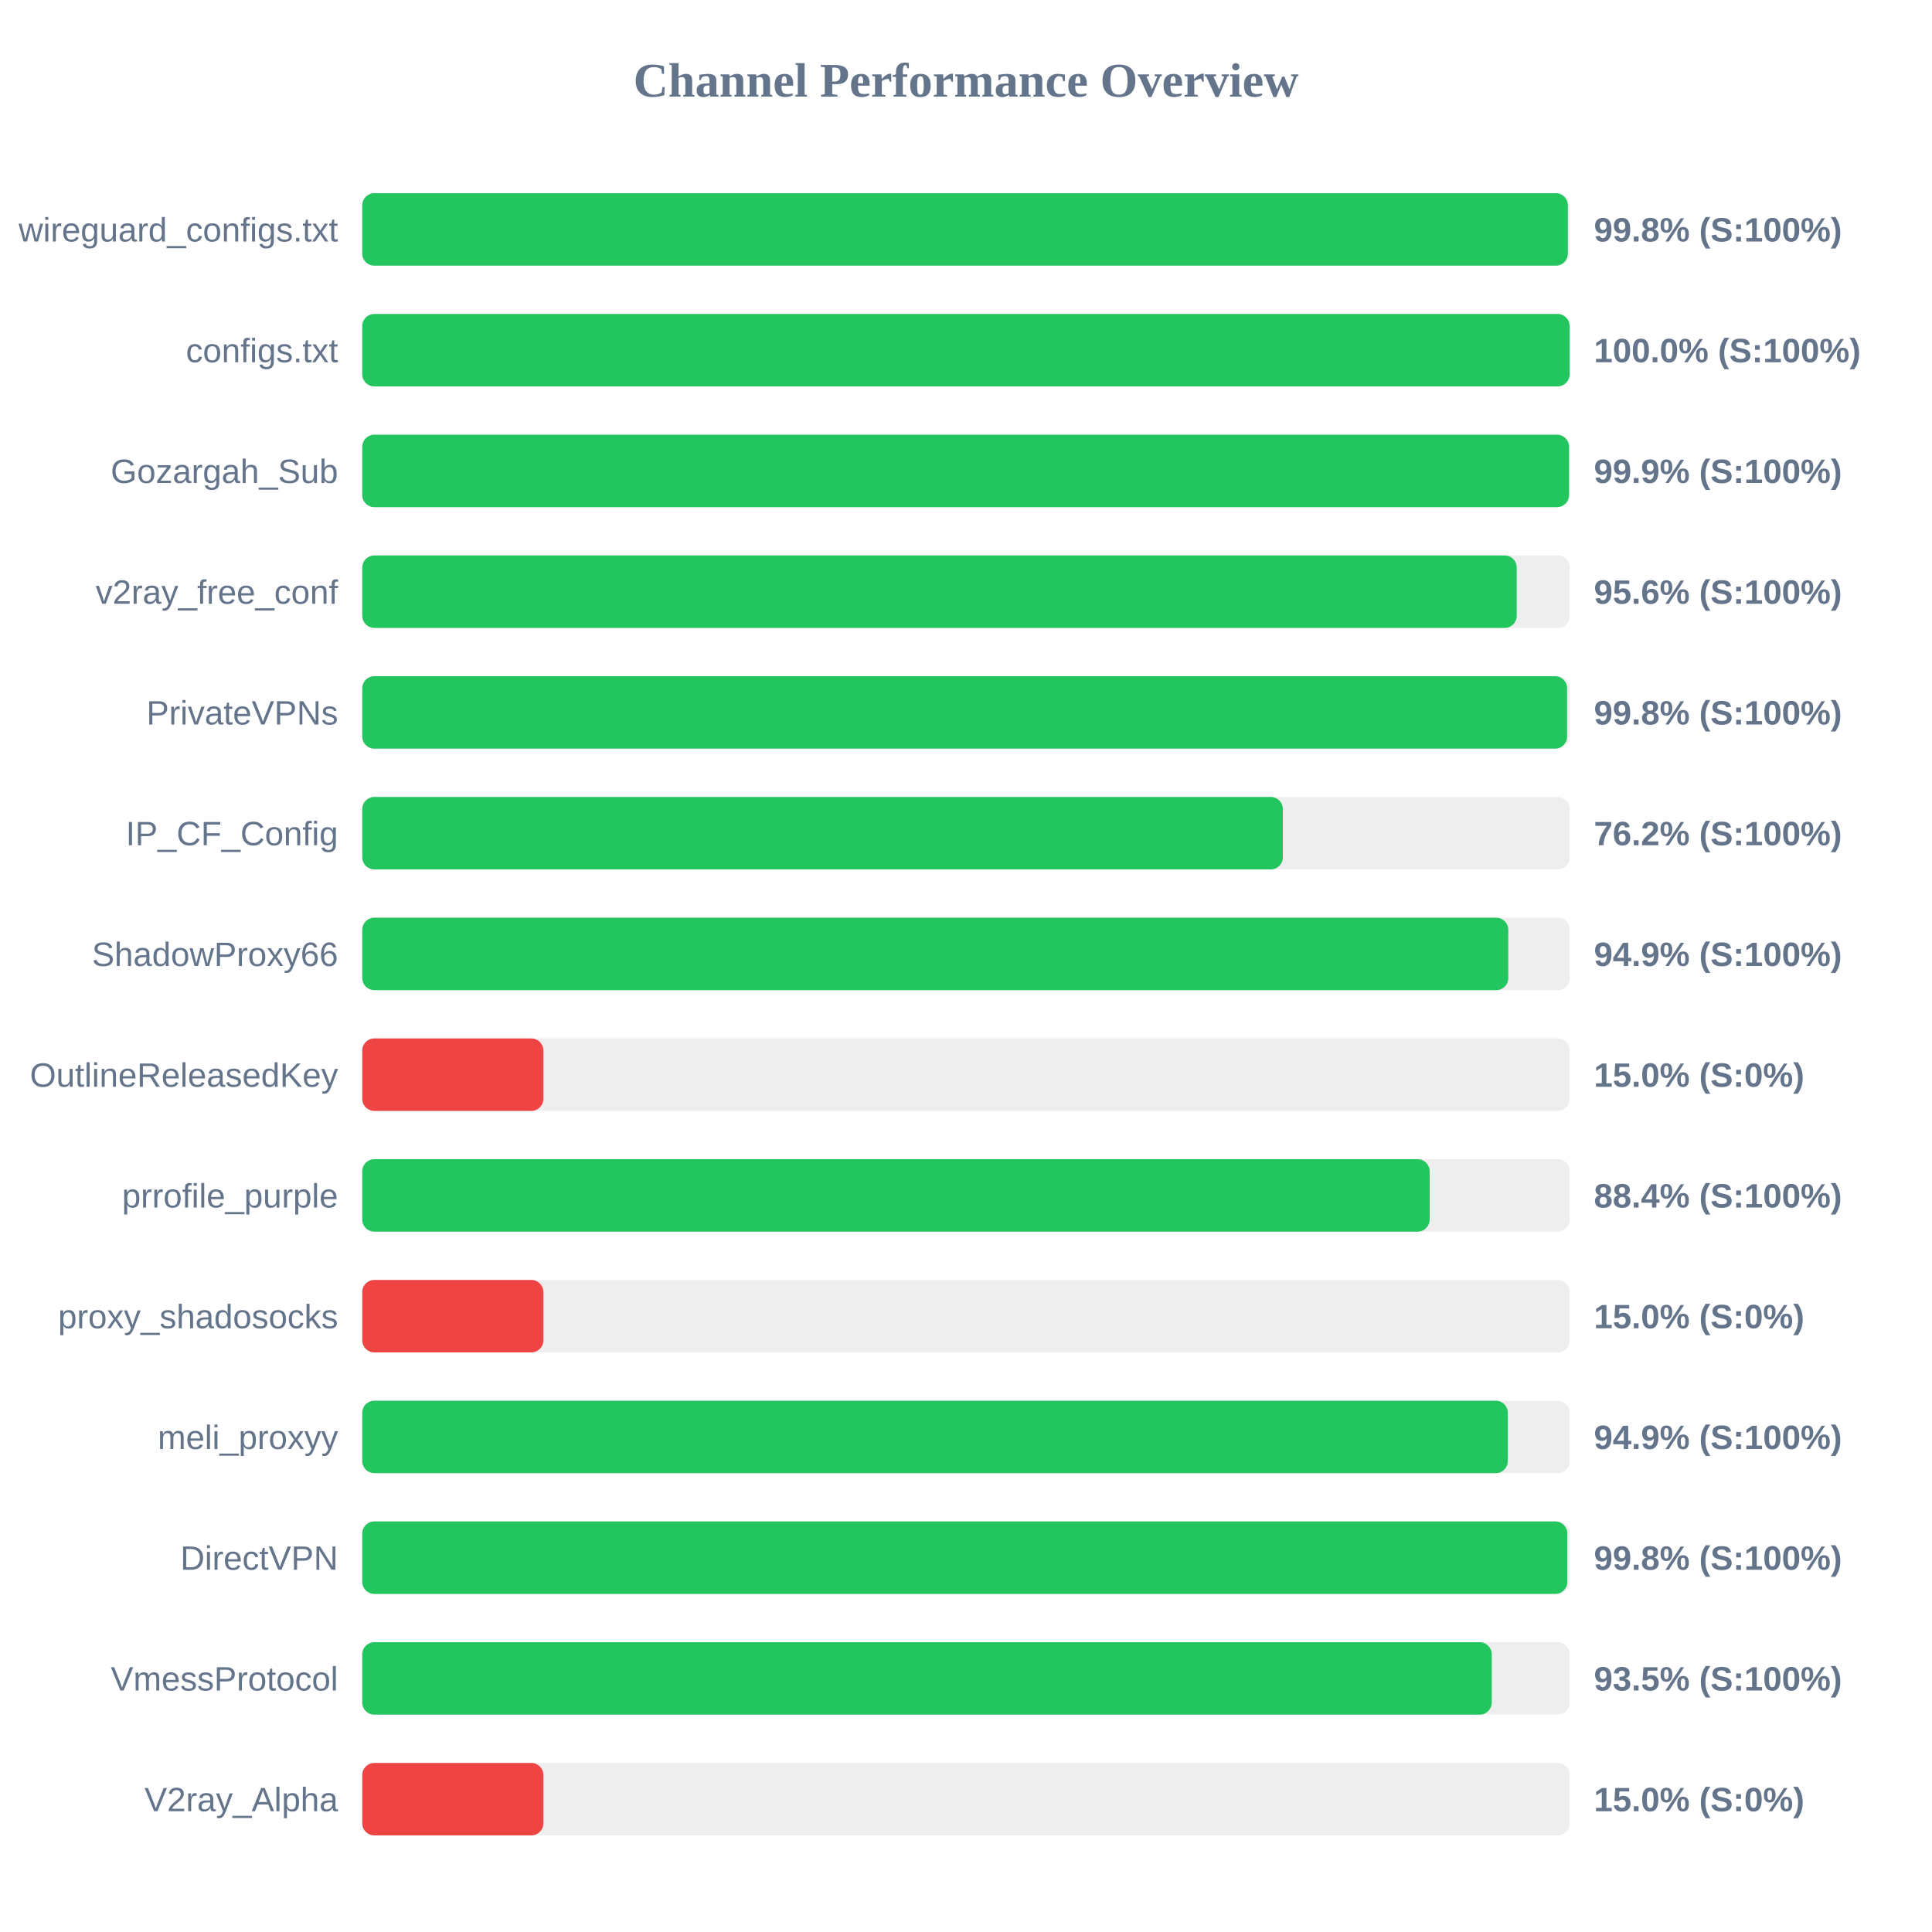
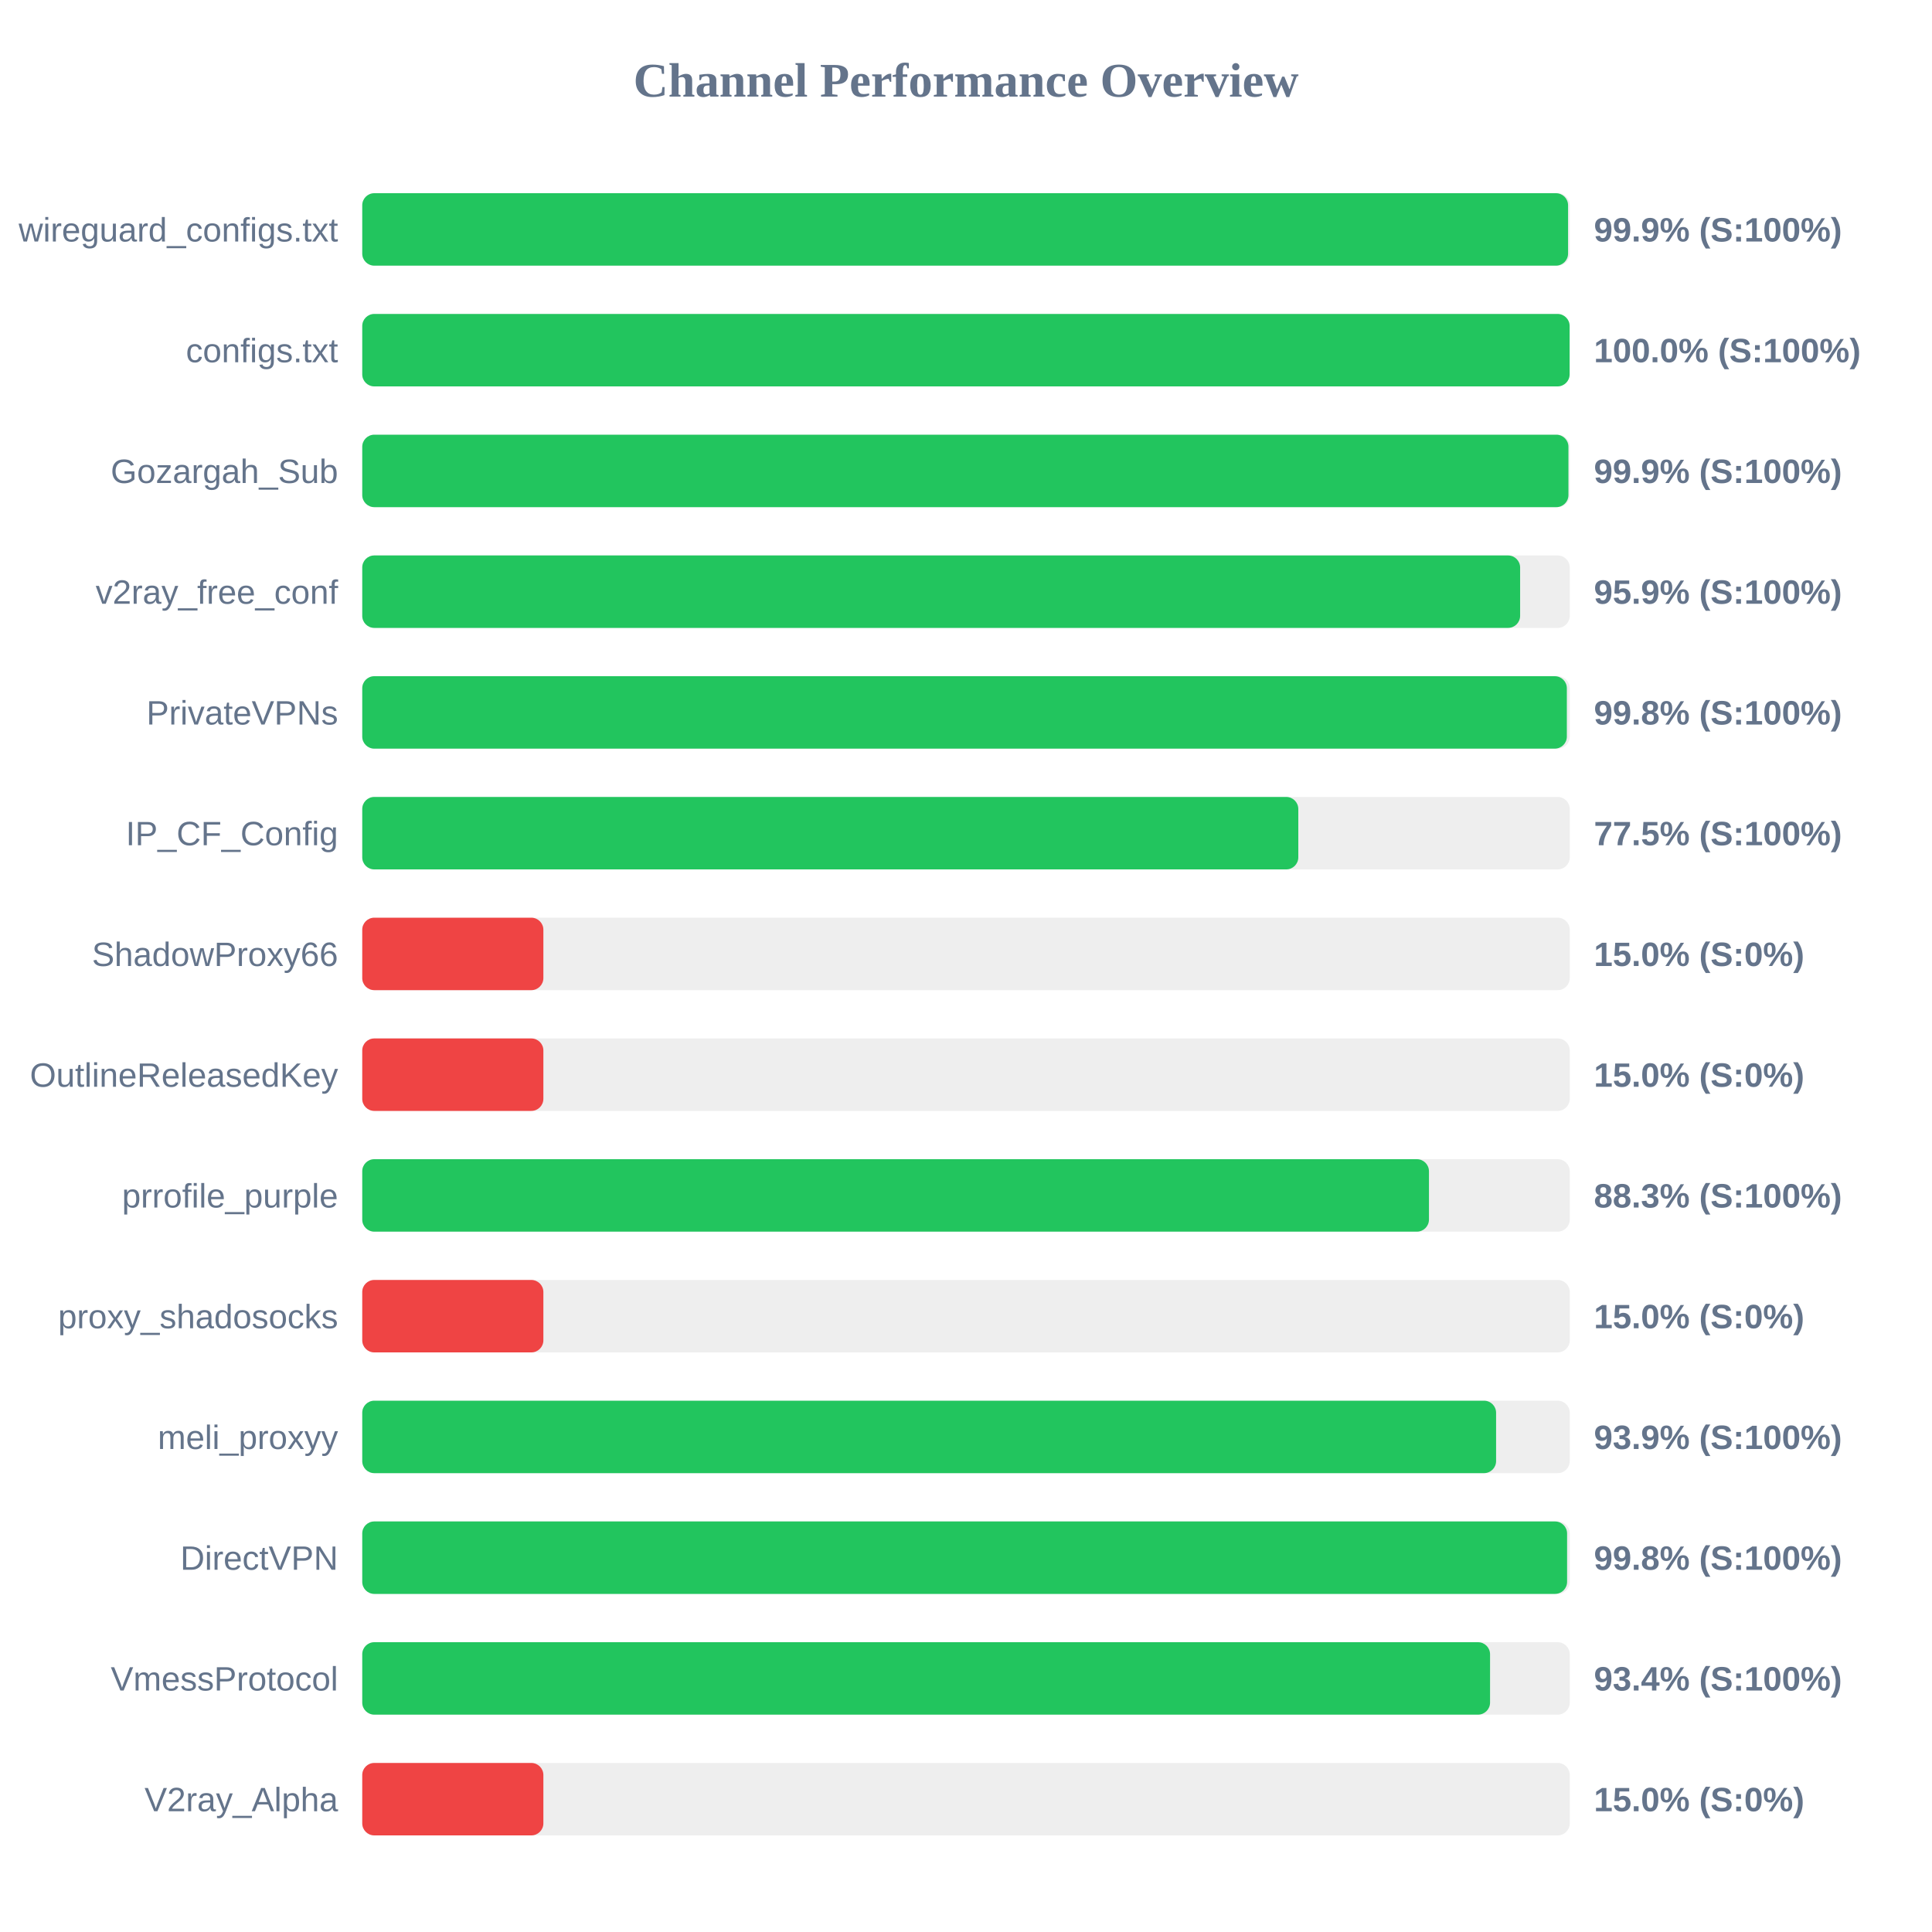
<svg xmlns="http://www.w3.org/2000/svg" width="800" height="800" version="1.1">
  <style>
        .row { font: 14px Arial; fill: #64748b; }
        .score { font: bold 14px Arial; fill: #64748b; }
    </style>
  <text x="400" y="40" text-anchor="middle" font-size="20px" font-weight="bold" fill="#64748b">Channel Performance Overview</text>
  <rect x="150" y="80" width="500" height="30" fill="#eee" rx="5" />
-   <rect x="150" y="80" width="499.2" height="30" fill="#22c55e" rx="5" />
+   <rect x="150" y="80" width="499.3" height="30" fill="#22c55e" rx="5" />
  <text x="140" y="100" text-anchor="end" class="row">wireguard_configs.txt</text>
-   <text x="660" y="100" text-anchor="start" class="score">99.8% (S:100%)</text>
+   <text x="660" y="100" text-anchor="start" class="score">99.9% (S:100%)</text>
  <rect x="150" y="130" width="500" height="30" fill="#eee" rx="5" />
  <rect x="150" y="130" width="499.95" height="30" fill="#22c55e" rx="5" />
  <text x="140" y="150" text-anchor="end" class="row">configs.txt</text>
  <text x="660" y="150" text-anchor="start" class="score">100.0% (S:100%)</text>
  <rect x="150" y="180" width="500" height="30" fill="#eee" rx="5" />
-   <rect x="150" y="180" width="499.7" height="30" fill="#22c55e" rx="5" />
+   <rect x="150" y="180" width="499.45" height="30" fill="#22c55e" rx="5" />
  <text x="140" y="200" text-anchor="end" class="row">Gozargah_Sub</text>
  <text x="660" y="200" text-anchor="start" class="score">99.9% (S:100%)</text>
  <rect x="150" y="230" width="500" height="30" fill="#eee" rx="5" />
-   <rect x="150" y="230" width="478.05" height="30" fill="#22c55e" rx="5" />
+   <rect x="150" y="230" width="479.45" height="30" fill="#22c55e" rx="5" />
  <text x="140" y="250" text-anchor="end" class="row">v2ray_free_conf</text>
-   <text x="660" y="250" text-anchor="start" class="score">95.6% (S:100%)</text>
+   <text x="660" y="250" text-anchor="start" class="score">95.9% (S:100%)</text>
  <rect x="150" y="280" width="500" height="30" fill="#eee" rx="5" />
-   <rect x="150" y="280" width="498.9" height="30" fill="#22c55e" rx="5" />
+   <rect x="150" y="280" width="498.8" height="30" fill="#22c55e" rx="5" />
  <text x="140" y="300" text-anchor="end" class="row">PrivateVPNs</text>
  <text x="660" y="300" text-anchor="start" class="score">99.8% (S:100%)</text>
  <rect x="150" y="330" width="500" height="30" fill="#eee" rx="5" />
-   <rect x="150" y="330" width="381.2" height="30" fill="#22c55e" rx="5" />
+   <rect x="150" y="330" width="387.6" height="30" fill="#22c55e" rx="5" />
  <text x="140" y="350" text-anchor="end" class="row">IP_CF_Config</text>
-   <text x="660" y="350" text-anchor="start" class="score">76.2% (S:100%)</text>
+   <text x="660" y="350" text-anchor="start" class="score">77.5% (S:100%)</text>
  <rect x="150" y="380" width="500" height="30" fill="#eee" rx="5" />
-   <rect x="150" y="380" width="474.55" height="30" fill="#22c55e" rx="5" />
+   <rect x="150" y="380" width="75.0" height="30" fill="#ef4444" rx="5" />
  <text x="140" y="400" text-anchor="end" class="row">ShadowProxy66</text>
-   <text x="660" y="400" text-anchor="start" class="score">94.9% (S:100%)</text>
+   <text x="660" y="400" text-anchor="start" class="score">15.0% (S:0%)</text>
  <rect x="150" y="430" width="500" height="30" fill="#eee" rx="5" />
  <rect x="150" y="430" width="75.0" height="30" fill="#ef4444" rx="5" />
  <text x="140" y="450" text-anchor="end" class="row">OutlineReleasedKey</text>
  <text x="660" y="450" text-anchor="start" class="score">15.0% (S:0%)</text>
  <rect x="150" y="480" width="500" height="30" fill="#eee" rx="5" />
-   <rect x="150" y="480" width="442.0" height="30" fill="#22c55e" rx="5" />
+   <rect x="150" y="480" width="441.7" height="30" fill="#22c55e" rx="5" />
  <text x="140" y="500" text-anchor="end" class="row">prrofile_purple</text>
-   <text x="660" y="500" text-anchor="start" class="score">88.4% (S:100%)</text>
+   <text x="660" y="500" text-anchor="start" class="score">88.3% (S:100%)</text>
  <rect x="150" y="530" width="500" height="30" fill="#eee" rx="5" />
  <rect x="150" y="530" width="75.0" height="30" fill="#ef4444" rx="5" />
  <text x="140" y="550" text-anchor="end" class="row">proxy_shadosocks</text>
  <text x="660" y="550" text-anchor="start" class="score">15.0% (S:0%)</text>
  <rect x="150" y="580" width="500" height="30" fill="#eee" rx="5" />
-   <rect x="150" y="580" width="474.35" height="30" fill="#22c55e" rx="5" />
+   <rect x="150" y="580" width="469.5" height="30" fill="#22c55e" rx="5" />
  <text x="140" y="600" text-anchor="end" class="row">meli_proxyy</text>
-   <text x="660" y="600" text-anchor="start" class="score">94.9% (S:100%)</text>
+   <text x="660" y="600" text-anchor="start" class="score">93.9% (S:100%)</text>
  <rect x="150" y="630" width="500" height="30" fill="#eee" rx="5" />
-   <rect x="150" y="630" width="499.0" height="30" fill="#22c55e" rx="5" />
+   <rect x="150" y="630" width="498.9" height="30" fill="#22c55e" rx="5" />
  <text x="140" y="650" text-anchor="end" class="row">DirectVPN</text>
  <text x="660" y="650" text-anchor="start" class="score">99.8% (S:100%)</text>
  <rect x="150" y="680" width="500" height="30" fill="#eee" rx="5" />
-   <rect x="150" y="680" width="467.7" height="30" fill="#22c55e" rx="5" />
+   <rect x="150" y="680" width="467.0" height="30" fill="#22c55e" rx="5" />
  <text x="140" y="700" text-anchor="end" class="row">VmessProtocol</text>
-   <text x="660" y="700" text-anchor="start" class="score">93.5% (S:100%)</text>
+   <text x="660" y="700" text-anchor="start" class="score">93.4% (S:100%)</text>
  <rect x="150" y="730" width="500" height="30" fill="#eee" rx="5" />
  <rect x="150" y="730" width="75.0" height="30" fill="#ef4444" rx="5" />
  <text x="140" y="750" text-anchor="end" class="row">V2ray_Alpha</text>
  <text x="660" y="750" text-anchor="start" class="score">15.0% (S:0%)</text>
</svg>
